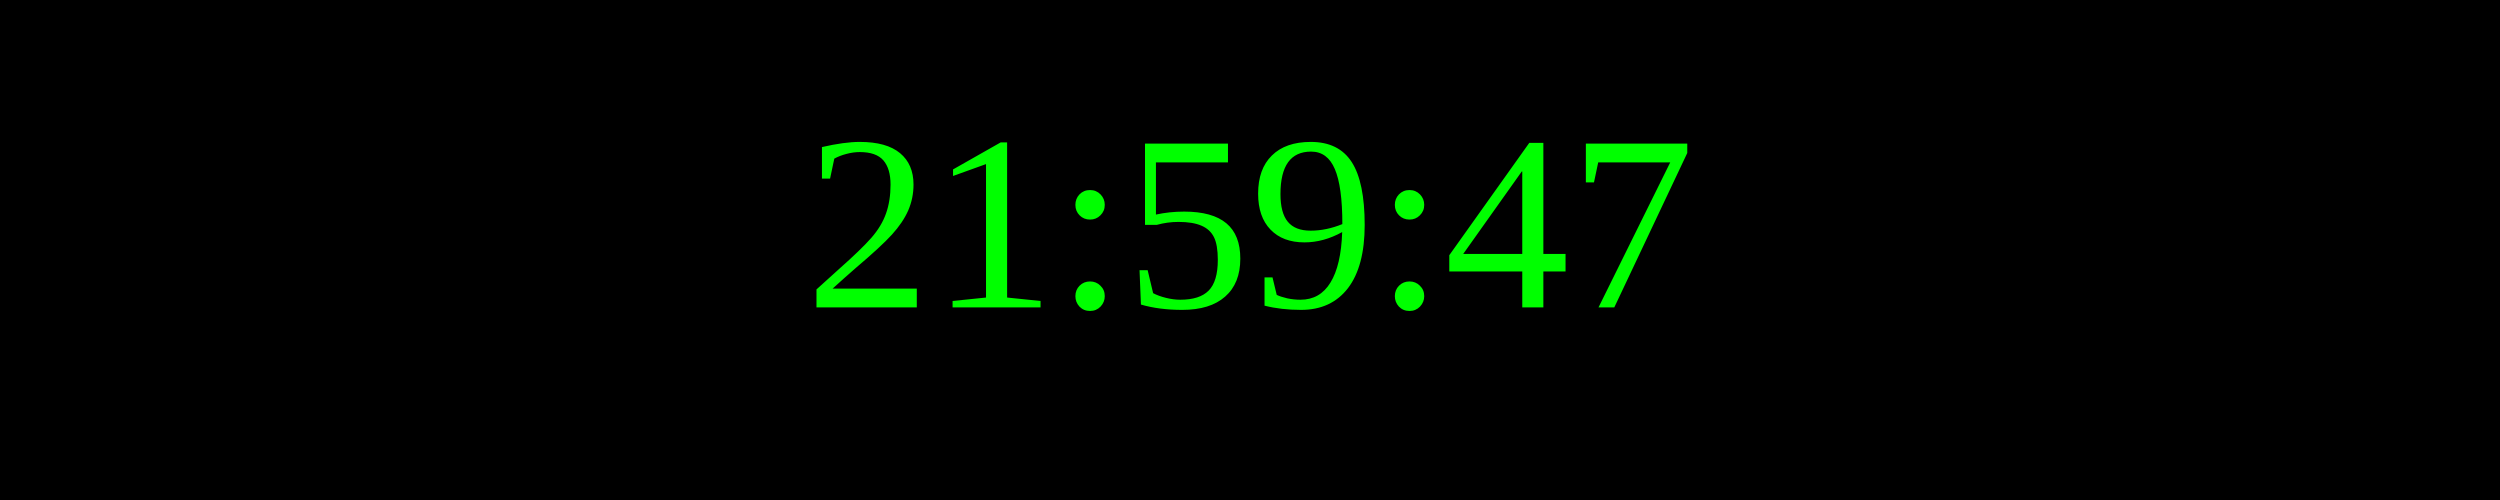
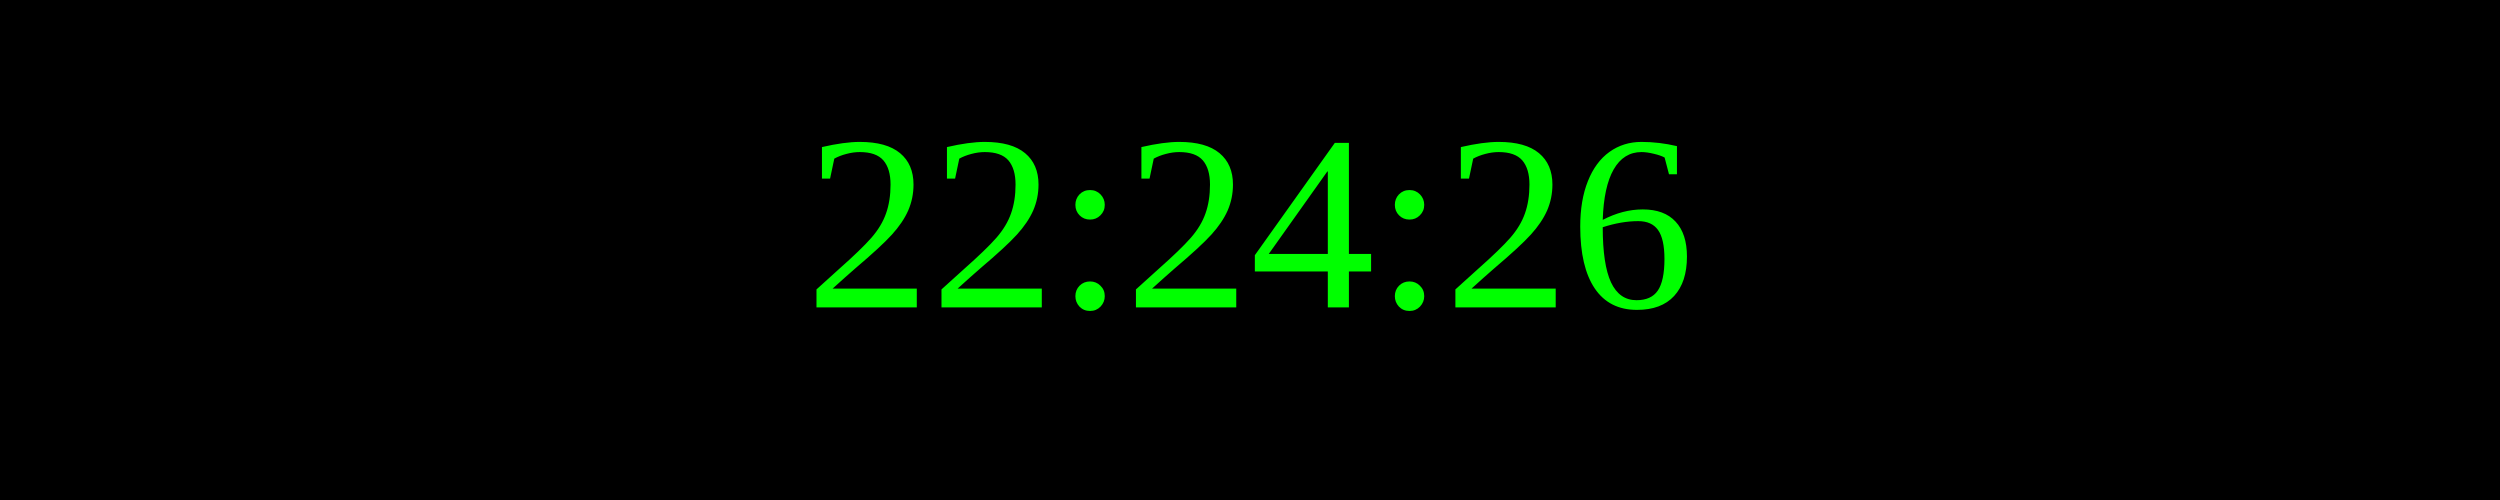
<svg xmlns="http://www.w3.org/2000/svg" width="250" height="50">
  <rect width="100%" height="100%" fill="black" />
  <text x="50%" y="50%" font-size="25" fill="lime" text-anchor="middle" dominant-baseline="middle">
- 21:59:47
+ 22:24:26
</text>
</svg>
